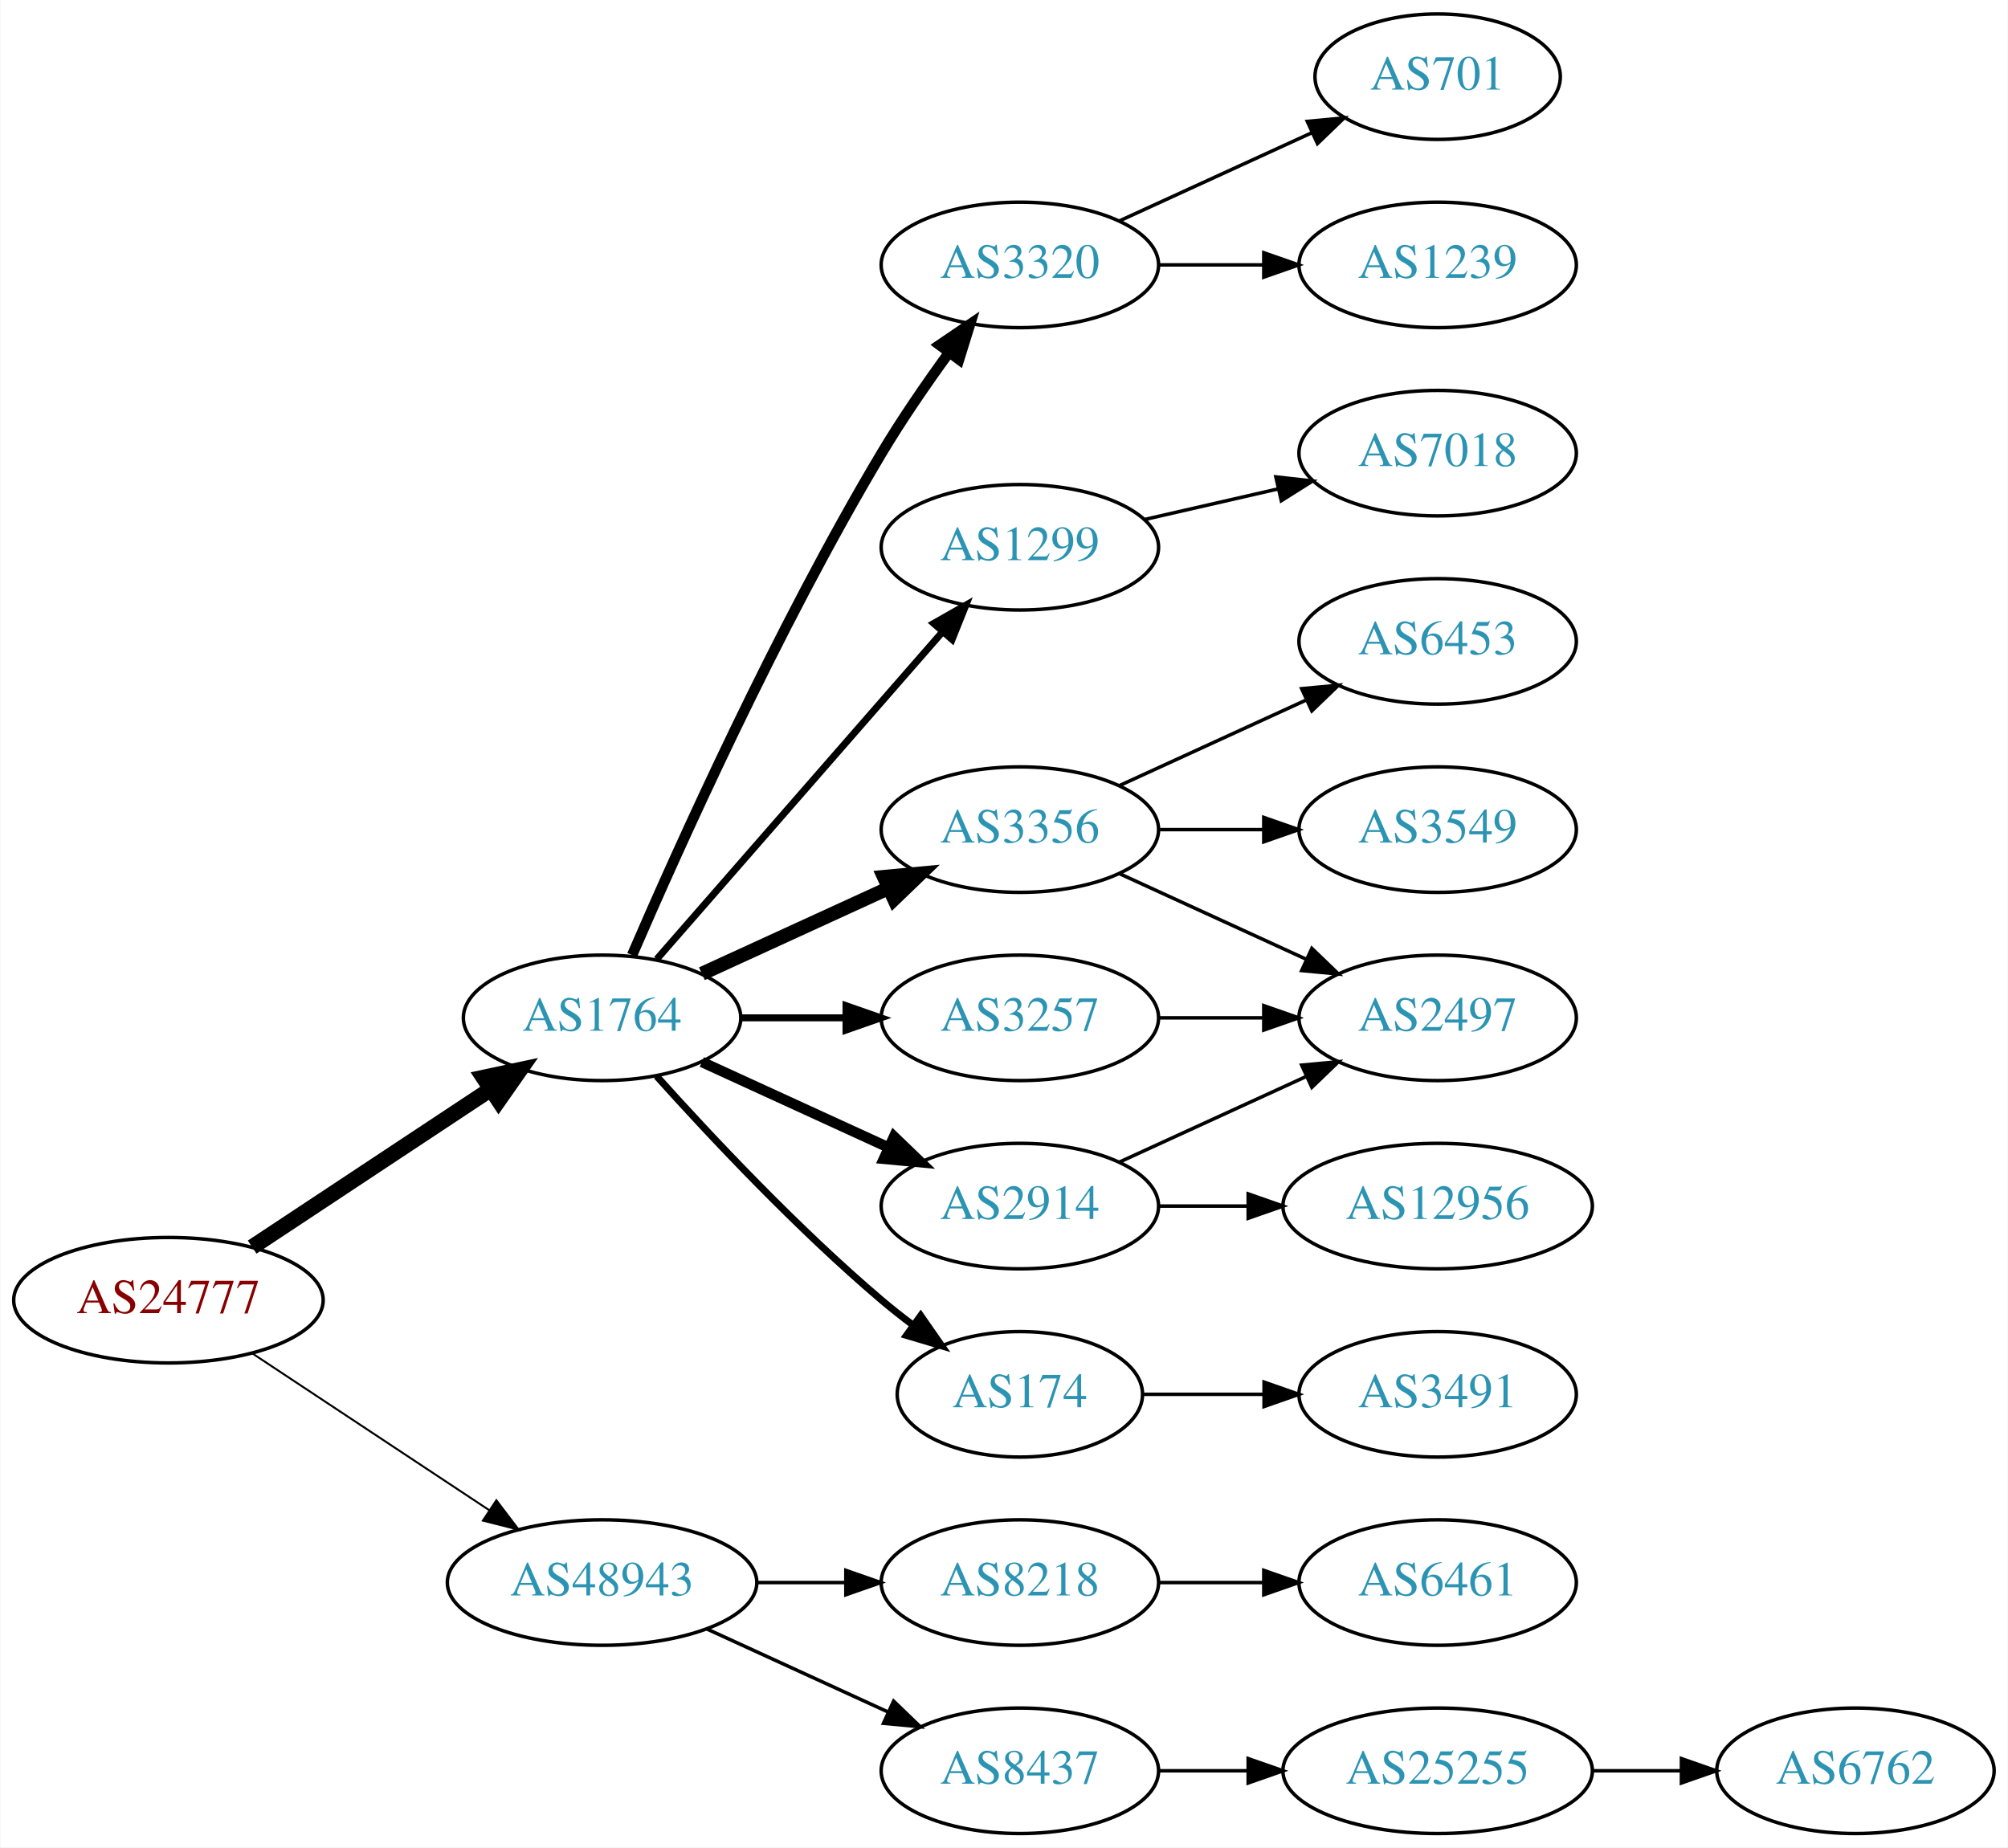
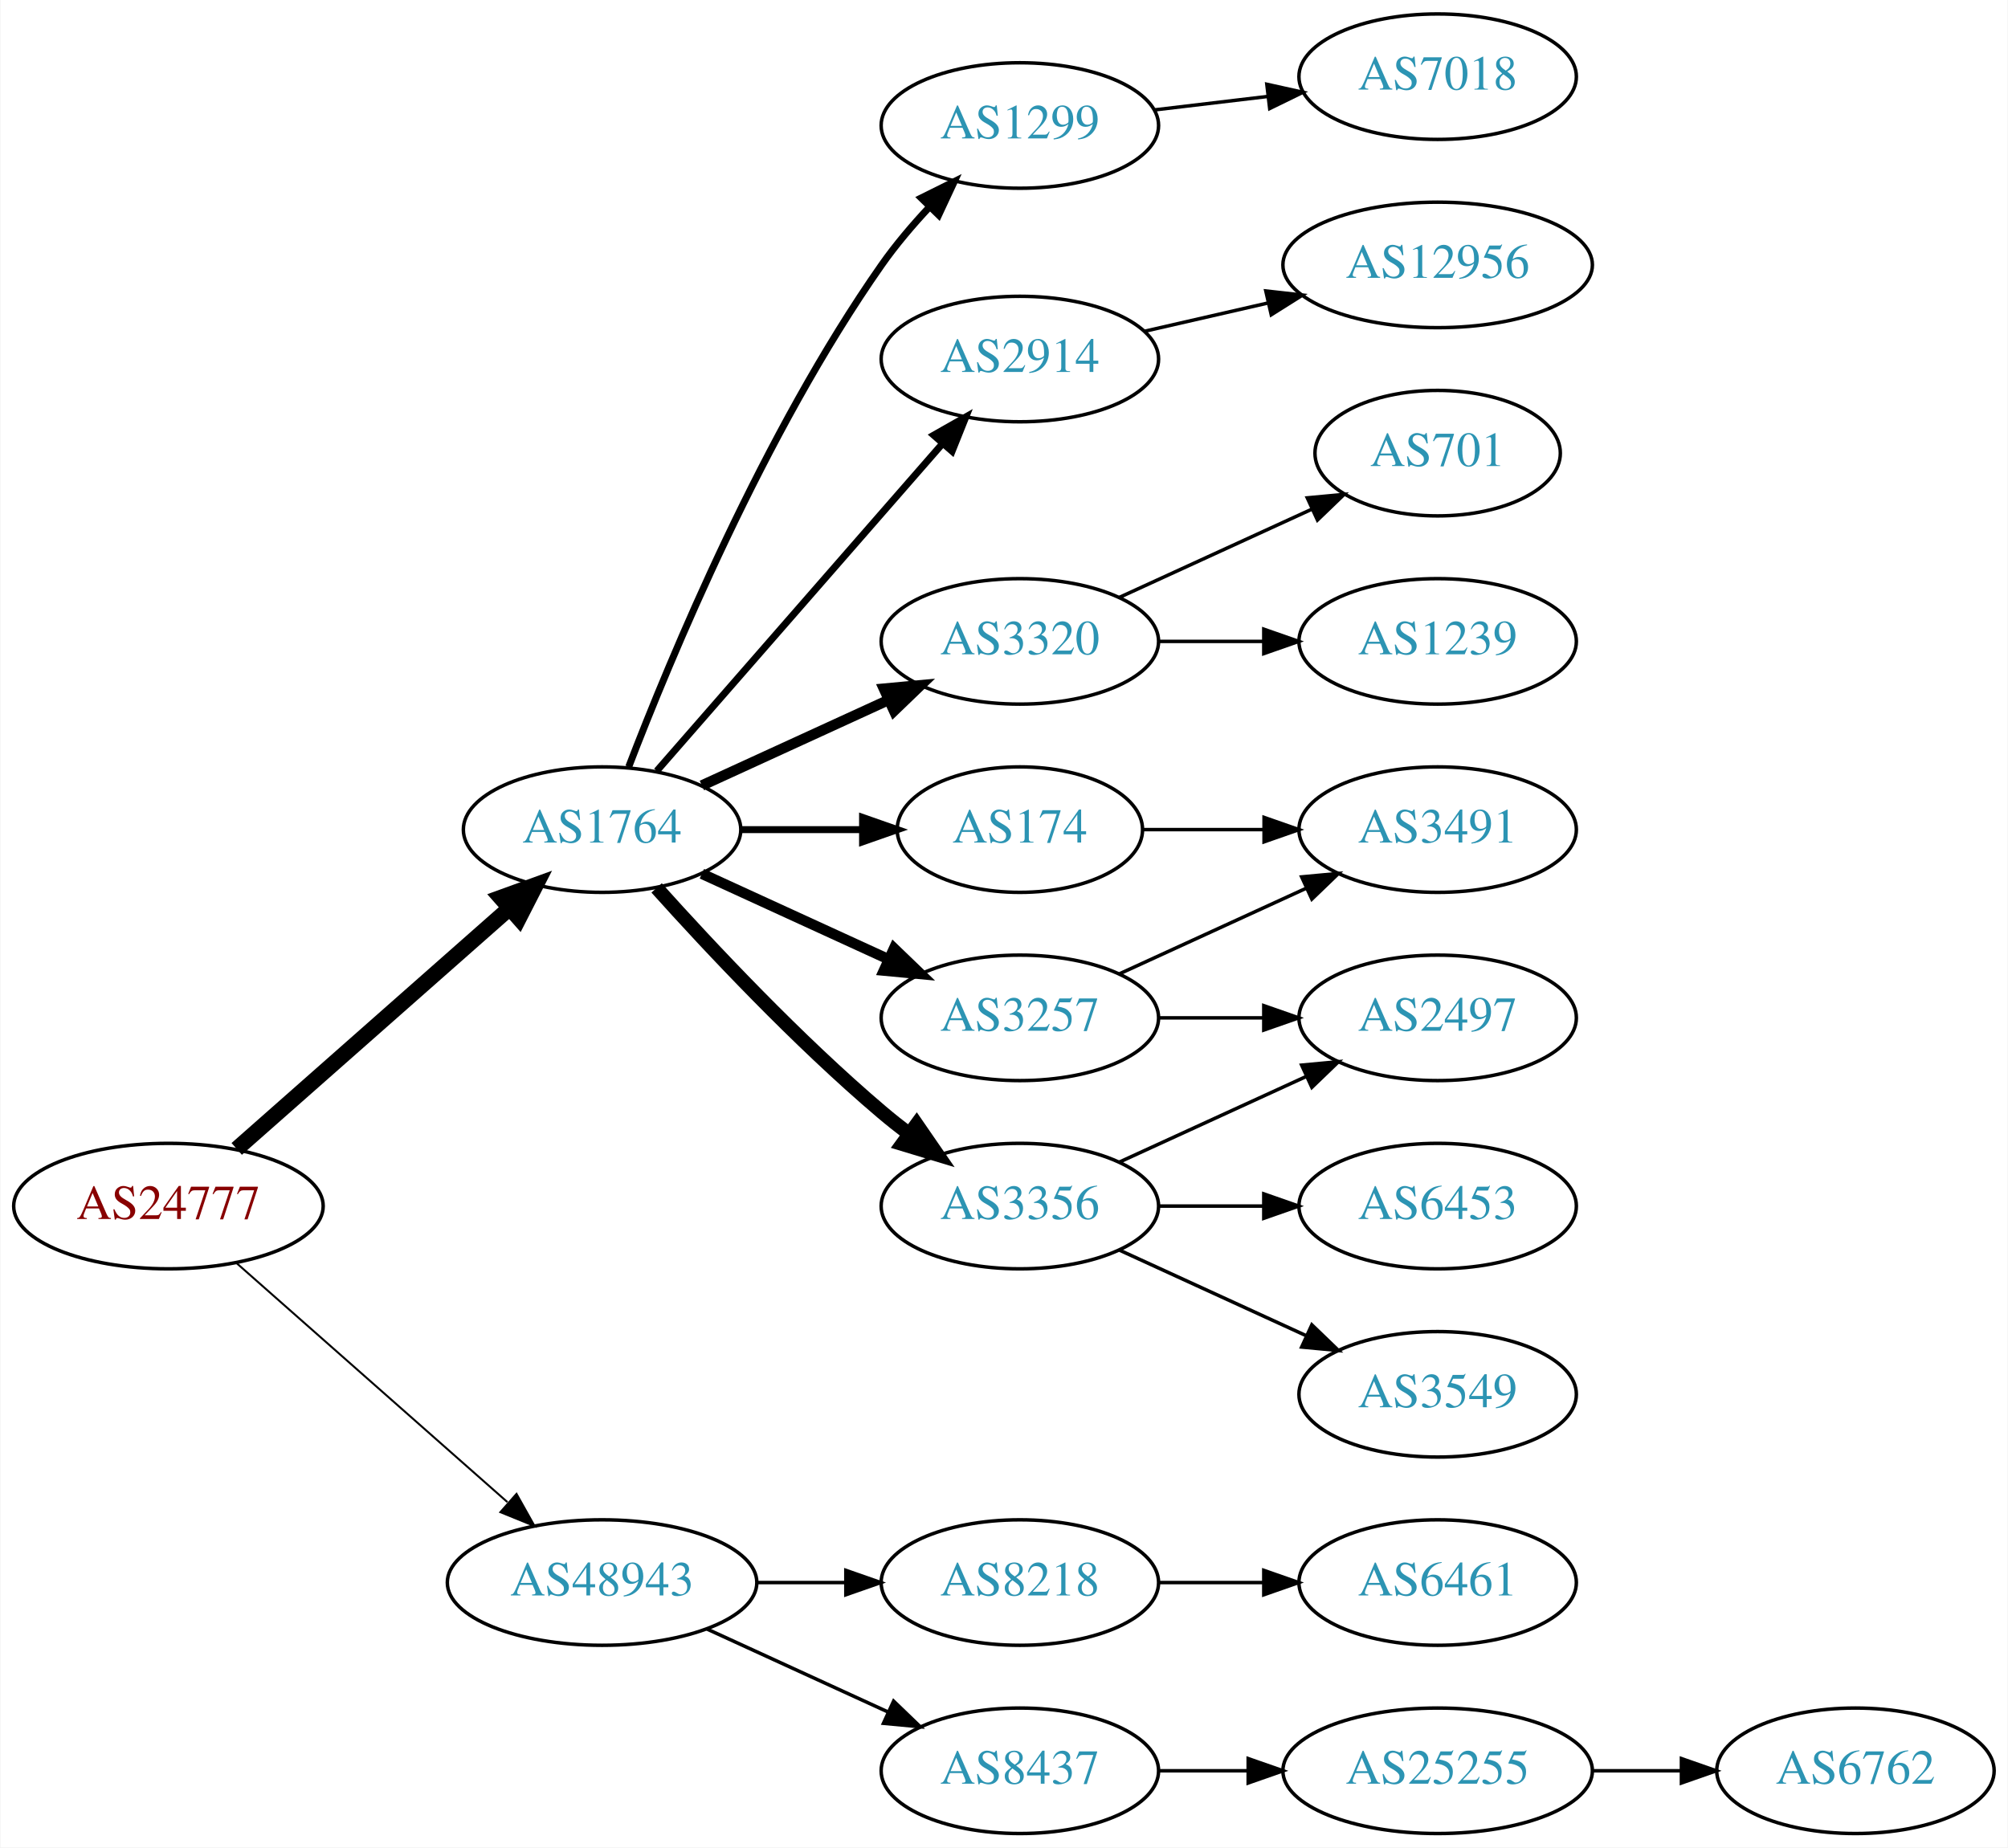
<svg xmlns="http://www.w3.org/2000/svg" xmlns:xlink="http://www.w3.org/1999/xlink" width="576pt" height="530pt" viewBox="0.00 0.00 575.76 530.00">
  <g id="graph0" class="graph" transform="scale(1 1) rotate(0) translate(4 526)">
    <polygon fill="white" stroke="none" points="-4,4 -4,-526 571.762,-526 571.762,4 -4,4" />
    <g id="node1" class="node">
      <g id="a_node1">
        <a xlink:href="/asn/24777" xlink:title="AS24777 ~ CTBTO-AS [AT]">
-           <ellipse fill="#ffffff" stroke="black" cx="44.196" cy="-153" rx="44.393" ry="18" />
-           <text text-anchor="middle" x="44.196" y="-149.3" font-family="Times,serif" font-size="14.00" fill="#880000">AS24777</text>
+           <ellipse fill="#ffffff" stroke="black" cx="44.196" cy="-180" rx="44.393" ry="18" />
+           <text text-anchor="middle" x="44.196" y="-176.3" font-family="Times,serif" font-size="14.00" fill="#880000">AS24777</text>
        </a>
      </g>
    </g>
    <g id="node2" class="node">
      <g id="a_node2">
        <a xlink:href="/asn/1764" xlink:title="AS1764 ~ NEXTLAYER-AS [AT]">
-           <ellipse fill="#ffffff" stroke="black" cx="168.588" cy="-234" rx="39.794" ry="18" />
-           <text text-anchor="middle" x="168.588" y="-230.3" font-family="Times,serif" font-size="14.00" fill="#2c94b3">AS1764</text>
+           <ellipse fill="#ffffff" stroke="black" cx="168.588" cy="-288" rx="39.794" ry="18" />
+           <text text-anchor="middle" x="168.588" y="-284.3" font-family="Times,serif" font-size="14.00" fill="#2c94b3">AS1764</text>
        </a>
      </g>
    </g>
    <g id="edge1" class="edge">
-       <path fill="none" stroke="black" stroke-width="4.5" d="M68.217,-168.235C87.571,-181.044 115.406,-199.466 136.696,-213.555" />
-       <polygon fill="black" stroke="black" stroke-width="4.5" points="134.572,-216.871 145.084,-219.107 138.918,-210.304 134.572,-216.871" />
+       <path fill="none" stroke="black" stroke-width="4.5" d="M63.785,-196.403C84.602,-214.772 118.478,-244.665 141.838,-265.278" />
+       <polygon fill="black" stroke="black" stroke-width="4.5" points="139.52,-268.484 149.623,-272.148 144.73,-262.579 139.52,-268.484" />
    </g>
    <g id="node3" class="node">
      <g id="a_node3">
        <a xlink:href="/asn/48943" xlink:title="AS48943 ~ KAPPER NETWORK-COMMUNICATIONS GmbH [AT]">
          <ellipse fill="#ffffff" stroke="black" cx="168.588" cy="-72" rx="44.393" ry="18" />
          <text text-anchor="middle" x="168.588" y="-68.3" font-family="Times,serif" font-size="14.00" fill="#2c94b3">AS48943</text>
        </a>
      </g>
    </g>
    <g id="edge2" class="edge">
-       <path fill="none" stroke="black" stroke-width="0.562" d="M68.217,-137.765C87.449,-125.037 115.056,-106.766 136.294,-92.711" />
-       <polygon fill="black" stroke="black" stroke-width="0.562" points="138.263,-95.605 144.67,-87.167 134.4,-89.767 138.263,-95.605" />
+       <path fill="none" stroke="black" stroke-width="0.562" d="M63.785,-163.597C84.482,-145.333 118.089,-115.678 141.434,-95.079" />
+       <polygon fill="black" stroke="black" stroke-width="0.562" points="144.043,-97.444 149.226,-88.203 139.412,-92.195 144.043,-97.444" />
    </g>
    <g id="node4" class="node">
      <g id="a_node4">
-         <a xlink:href="/asn/3356" xlink:title="AS3356 ~ Level 3 Parent, LLC [US]">
-           <ellipse fill="#ffffff" stroke="black" cx="288.431" cy="-288" rx="39.794" ry="18" />
-           <text text-anchor="middle" x="288.431" y="-284.3" font-family="Times,serif" font-size="14.00" fill="#2c94b3">AS3356</text>
-         </a>
-       </g>
-     </g>
-     <g id="edge3" class="edge">
-       <path fill="none" stroke="black" stroke-width="4" d="M197.217,-246.661C213.174,-253.973 233.445,-263.261 250.727,-271.181" />
-       <polygon fill="black" stroke="black" stroke-width="4" points="249.426,-274.435 259.975,-275.419 252.342,-268.071 249.426,-274.435" />
-     </g>
-     <g id="node5" class="node">
-       <g id="a_node5">
-         <a xlink:href="/asn/174" xlink:title="AS174 ~ Cogent Communications [US]">
-           <ellipse fill="#ffffff" stroke="black" cx="288.431" cy="-126" rx="35.194" ry="18" />
-           <text text-anchor="middle" x="288.431" y="-122.3" font-family="Times,serif" font-size="14.00" fill="#2c94b3">AS174</text>
-         </a>
-       </g>
-     </g>
-     <g id="edge4" class="edge">
-       <path fill="none" stroke="black" stroke-width="2" d="M184.234,-217.275C199.535,-200.235 224.632,-173.477 248.784,-153 251.637,-150.582 254.702,-148.167 257.813,-145.831" />
-       <polygon fill="black" stroke="black" stroke-width="2" points="259.986,-148.578 266.041,-139.884 255.886,-142.905 259.986,-148.578" />
-     </g>
-     <g id="node6" class="node">
-       <g id="a_node6">
        <a xlink:href="/asn/3257" xlink:title="AS3257 ~ GTT [DE]">
          <ellipse fill="#ffffff" stroke="black" cx="288.431" cy="-234" rx="39.794" ry="18" />
          <text text-anchor="middle" x="288.431" y="-230.3" font-family="Times,serif" font-size="14.00" fill="#2c94b3">AS3257</text>
        </a>
      </g>
    </g>
+     <g id="edge3" class="edge">
+       <path fill="none" stroke="black" stroke-width="3" d="M197.217,-275.339C213.174,-268.027 233.445,-258.739 250.727,-250.819" />
+       <polygon fill="black" stroke="black" stroke-width="3" points="252.342,-253.929 259.975,-246.581 249.426,-247.565 252.342,-253.929" />
+     </g>
+     <g id="node5" class="node">
+       <g id="a_node5">
+         <a xlink:href="/asn/3320" xlink:title="AS3320 ~ DTAG [DE]">
+           <ellipse fill="#ffffff" stroke="black" cx="288.431" cy="-342" rx="39.794" ry="18" />
+           <text text-anchor="middle" x="288.431" y="-338.3" font-family="Times,serif" font-size="14.00" fill="#2c94b3">AS3320</text>
+         </a>
+       </g>
+     </g>
+     <g id="edge4" class="edge">
+       <path fill="none" stroke="black" stroke-width="3" d="M197.217,-300.661C213.174,-307.973 233.445,-317.261 250.727,-325.181" />
+       <polygon fill="black" stroke="black" stroke-width="3" points="249.426,-328.435 259.975,-329.419 252.342,-322.071 249.426,-328.435" />
+     </g>
+     <g id="node6" class="node">
+       <g id="a_node6">
+         <a xlink:href="/asn/3356" xlink:title="AS3356 ~ Level 3 Parent, LLC [US]">
+           <ellipse fill="#ffffff" stroke="black" cx="288.431" cy="-180" rx="39.794" ry="18" />
+           <text text-anchor="middle" x="288.431" y="-176.3" font-family="Times,serif" font-size="14.00" fill="#2c94b3">AS3356</text>
+         </a>
+       </g>
+     </g>
    <g id="edge5" class="edge">
-       <path fill="none" stroke="black" stroke-width="2" d="M208.501,-234C218.054,-234 228.404,-234 238.367,-234" />
-       <polygon fill="black" stroke="black" stroke-width="2" points="238.559,-237.5 248.559,-234 238.559,-230.5 238.559,-237.5" />
+       <path fill="none" stroke="black" stroke-width="4" d="M184.234,-271.275C199.535,-254.235 224.632,-227.477 248.784,-207 251.281,-204.883 253.942,-202.768 256.653,-200.707" />
+       <polygon fill="black" stroke="black" stroke-width="4" points="258.819,-203.459 264.83,-194.734 254.69,-197.806 258.819,-203.459" />
    </g>
    <g id="node7" class="node">
      <g id="a_node7">
-         <a xlink:href="/asn/2914" xlink:title="AS2914 ~ NTT America, Inc. [US]">
-           <ellipse fill="#ffffff" stroke="black" cx="288.431" cy="-180" rx="39.794" ry="18" />
-           <text text-anchor="middle" x="288.431" y="-176.3" font-family="Times,serif" font-size="14.00" fill="#2c94b3">AS2914</text>
+         <a xlink:href="/asn/1299" xlink:title="AS1299 ~ Telia Carrier [EU]">
+           <ellipse fill="#ffffff" stroke="black" cx="288.431" cy="-490" rx="39.794" ry="18" />
+           <text text-anchor="middle" x="288.431" y="-486.3" font-family="Times,serif" font-size="14.00" fill="#2c94b3">AS1299</text>
        </a>
      </g>
    </g>
    <g id="edge6" class="edge">
-       <path fill="none" stroke="black" stroke-width="3" d="M197.217,-221.339C213.174,-214.027 233.445,-204.739 250.727,-196.819" />
-       <polygon fill="black" stroke="black" stroke-width="3" points="252.342,-199.929 259.975,-192.581 249.426,-193.565 252.342,-199.929" />
+       <path fill="none" stroke="black" stroke-width="2" d="M176.232,-306.018C188.125,-337.03 214.998,-401.808 248.784,-450 252.807,-455.737 257.654,-461.436 262.535,-466.657" />
+       <polygon fill="black" stroke="black" stroke-width="2" points="260.128,-469.202 269.618,-473.913 265.137,-464.312 260.128,-469.202" />
    </g>
    <g id="node8" class="node">
      <g id="a_node8">
-         <a xlink:href="/asn/3320" xlink:title="AS3320 ~ DTAG [DE]">
-           <ellipse fill="#ffffff" stroke="black" cx="288.431" cy="-450" rx="39.794" ry="18" />
-           <text text-anchor="middle" x="288.431" y="-446.3" font-family="Times,serif" font-size="14.00" fill="#2c94b3">AS3320</text>
+         <a xlink:href="/asn/2914" xlink:title="AS2914 ~ NTT America, Inc. [US]">
+           <ellipse fill="#ffffff" stroke="black" cx="288.431" cy="-423" rx="39.794" ry="18" />
+           <text text-anchor="middle" x="288.431" y="-419.3" font-family="Times,serif" font-size="14.00" fill="#2c94b3">AS2914</text>
        </a>
      </g>
    </g>
    <g id="edge7" class="edge">
-       <path fill="none" stroke="black" stroke-width="3" d="M177.21,-252.006C190.357,-282.458 218.79,-345.726 248.784,-396 254.603,-405.753 261.667,-415.997 268.156,-424.909" />
-       <polygon fill="black" stroke="black" stroke-width="3" points="265.375,-427.036 274.141,-432.986 270.999,-422.868 265.375,-427.036" />
+       <path fill="none" stroke="black" stroke-width="2" d="M184.275,-304.825C204.851,-328.397 242.389,-371.4 266.062,-398.52" />
+       <polygon fill="black" stroke="black" stroke-width="2" points="263.716,-401.155 272.929,-406.387 268.99,-396.552 263.716,-401.155" />
    </g>
    <g id="node9" class="node">
      <g id="a_node9">
-         <a xlink:href="/asn/1299" xlink:title="AS1299 ~ Telia Carrier [EU]">
-           <ellipse fill="#ffffff" stroke="black" cx="288.431" cy="-369" rx="39.794" ry="18" />
-           <text text-anchor="middle" x="288.431" y="-365.3" font-family="Times,serif" font-size="14.00" fill="#2c94b3">AS1299</text>
+         <a xlink:href="/asn/174" xlink:title="AS174 ~ Cogent Communications [US]">
+           <ellipse fill="#ffffff" stroke="black" cx="288.431" cy="-288" rx="35.194" ry="18" />
+           <text text-anchor="middle" x="288.431" y="-284.3" font-family="Times,serif" font-size="14.00" fill="#2c94b3">AS174</text>
        </a>
      </g>
    </g>
    <g id="edge8" class="edge">
-       <path fill="none" stroke="black" stroke-width="2" d="M184.275,-250.825C204.851,-274.397 242.389,-317.4 266.062,-344.52" />
-       <polygon fill="black" stroke="black" stroke-width="2" points="263.716,-347.155 272.929,-352.387 268.99,-342.552 263.716,-347.155" />
+       <path fill="none" stroke="black" stroke-width="2" d="M208.501,-288C219.588,-288 231.747,-288 243.13,-288" />
+       <polygon fill="black" stroke="black" stroke-width="2" points="243.311,-291.5 253.311,-288 243.311,-284.5 243.311,-291.5" />
    </g>
    <g id="node18" class="node">
      <g id="a_node18">
        <a xlink:href="/asn/8218" xlink:title="AS8218 ~ legacy Neotelecoms [FR]">
          <ellipse fill="#ffffff" stroke="black" cx="288.431" cy="-72" rx="39.794" ry="18" />
          <text text-anchor="middle" x="288.431" y="-68.3" font-family="Times,serif" font-size="14.00" fill="#2c94b3">AS8218</text>
        </a>
      </g>
    </g>
    <g id="edge19" class="edge">
      <path fill="none" stroke="black" d="M212.799,-72C221.112,-72 229.875,-72 238.357,-72" />
      <polygon fill="black" stroke="black" points="238.516,-75.5 248.516,-72 238.516,-68.5 238.516,-75.5" />
    </g>
    <g id="node19" class="node">
      <g id="a_node19">
        <a xlink:href="/asn/8437" xlink:title="AS8437 ~ Hutchison Drei Austria GmbH [AT]">
          <ellipse fill="#ffffff" stroke="black" cx="288.431" cy="-18" rx="39.794" ry="18" />
          <text text-anchor="middle" x="288.431" y="-14.3" font-family="Times,serif" font-size="14.00" fill="#2c94b3">AS8437</text>
        </a>
      </g>
    </g>
    <g id="edge20" class="edge">
      <path fill="none" stroke="black" d="M198.718,-58.652C214.329,-51.498 233.727,-42.609 250.399,-34.969" />
      <polygon fill="black" stroke="black" points="252.218,-37.986 259.851,-30.638 249.302,-31.622 252.218,-37.986" />
    </g>
-     <g id="node10" class="node">
-       <g id="a_node10">
+     <g id="node12" class="node">
+       <g id="a_node12">
        <a xlink:href="/asn/2497" xlink:title="AS2497 ~ Internet Initiative Japan Inc. [JP]">
          <ellipse fill="#ffffff" stroke="black" cx="408.273" cy="-234" rx="39.794" ry="18" />
          <text text-anchor="middle" x="408.273" y="-230.3" font-family="Times,serif" font-size="14.00" fill="#2c94b3">AS2497</text>
        </a>
      </g>
    </g>
-     <g id="edge17" class="edge">
-       <path fill="none" stroke="black" d="M317.06,-275.339C333.017,-268.027 353.287,-258.739 370.57,-250.819" />
-       <polygon fill="black" stroke="black" points="372.185,-253.929 379.818,-246.581 369.269,-247.565 372.185,-253.929" />
+     <g id="edge11" class="edge">
+       <path fill="none" stroke="black" d="M328.343,-234C337.897,-234 348.246,-234 358.209,-234" />
+       <polygon fill="black" stroke="black" points="358.402,-237.5 368.402,-234 358.402,-230.5 358.402,-237.5" />
+     </g>
+     <g id="node13" class="node">
+       <g id="a_node13">
+         <a xlink:href="/asn/3491" xlink:title="AS3491 ~ PCCW Global, Inc. [US]">
+           <ellipse fill="#ffffff" stroke="black" cx="408.273" cy="-288" rx="39.794" ry="18" />
+           <text text-anchor="middle" x="408.273" y="-284.3" font-family="Times,serif" font-size="14.00" fill="#2c94b3">AS3491</text>
+         </a>
+       </g>
+     </g>
+     <g id="edge12" class="edge">
+       <path fill="none" stroke="black" d="M317.06,-246.661C333.017,-253.973 353.287,-263.261 370.57,-271.181" />
+       <polygon fill="black" stroke="black" points="369.269,-274.435 379.818,-275.419 372.185,-268.071 369.269,-274.435" />
+     </g>
+     <g id="node10" class="node">
+       <g id="a_node10">
+         <a xlink:href="/asn/701" xlink:title="AS701 ~ UUNET [US]">
+           <ellipse fill="#ffffff" stroke="black" cx="408.273" cy="-396" rx="35.194" ry="18" />
+           <text text-anchor="middle" x="408.273" y="-392.3" font-family="Times,serif" font-size="14.00" fill="#2c94b3">AS701</text>
+         </a>
+       </g>
+     </g>
+     <g id="edge9" class="edge">
+       <path fill="none" stroke="black" d="M317.06,-354.661C333.476,-362.183 354.457,-371.798 372.054,-379.861" />
+       <polygon fill="black" stroke="black" points="370.883,-383.174 381.432,-384.158 373.799,-376.811 370.883,-383.174" />
+     </g>
+     <g id="node11" class="node">
+       <g id="a_node11">
+         <a xlink:href="/asn/1239" xlink:title="AS1239 ~ Sprint [US]">
+           <ellipse fill="#ffffff" stroke="black" cx="408.273" cy="-342" rx="39.794" ry="18" />
+           <text text-anchor="middle" x="408.273" y="-338.3" font-family="Times,serif" font-size="14.00" fill="#2c94b3">AS1239</text>
+         </a>
+       </g>
+     </g>
+     <g id="edge10" class="edge">
+       <path fill="none" stroke="black" d="M328.343,-342C337.897,-342 348.246,-342 358.209,-342" />
+       <polygon fill="black" stroke="black" points="358.402,-345.5 368.402,-342 358.402,-338.5 358.402,-345.5" />
+     </g>
+     <g id="edge14" class="edge">
+       <path fill="none" stroke="black" d="M317.06,-192.661C333.017,-199.973 353.287,-209.261 370.57,-217.181" />
+       <polygon fill="black" stroke="black" points="369.269,-220.435 379.818,-221.419 372.185,-214.071 369.269,-220.435" />
+     </g>
+     <g id="node14" class="node">
+       <g id="a_node14">
+         <a xlink:href="/asn/6453" xlink:title="AS6453 ~ TATA COMMUNICATIONS (AMERICA) INC [US]">
+           <ellipse fill="#ffffff" stroke="black" cx="408.273" cy="-180" rx="39.794" ry="18" />
+           <text text-anchor="middle" x="408.273" y="-176.3" font-family="Times,serif" font-size="14.00" fill="#2c94b3">AS6453</text>
+         </a>
+       </g>
+     </g>
+     <g id="edge13" class="edge">
+       <path fill="none" stroke="black" d="M328.343,-180C337.897,-180 348.246,-180 358.209,-180" />
+       <polygon fill="black" stroke="black" points="358.402,-183.5 368.402,-180 358.402,-176.5 358.402,-183.5" />
    </g>
    <g id="node15" class="node">
      <g id="a_node15">
        <a xlink:href="/asn/3549" xlink:title="AS3549 ~ Level 3 Parent, LLC [US]">
-           <ellipse fill="#ffffff" stroke="black" cx="408.273" cy="-288" rx="39.794" ry="18" />
-           <text text-anchor="middle" x="408.273" y="-284.3" font-family="Times,serif" font-size="14.00" fill="#2c94b3">AS3549</text>
+           <ellipse fill="#ffffff" stroke="black" cx="408.273" cy="-126" rx="39.794" ry="18" />
+           <text text-anchor="middle" x="408.273" y="-122.3" font-family="Times,serif" font-size="14.00" fill="#2c94b3">AS3549</text>
        </a>
      </g>
    </g>
    <g id="edge15" class="edge">
-       <path fill="none" stroke="black" d="M328.343,-288C337.897,-288 348.246,-288 358.209,-288" />
-       <polygon fill="black" stroke="black" points="358.402,-291.5 368.402,-288 358.402,-284.5 358.402,-291.5" />
+       <path fill="none" stroke="black" d="M317.06,-167.339C333.017,-160.027 353.287,-150.739 370.57,-142.819" />
+       <polygon fill="black" stroke="black" points="372.185,-145.929 379.818,-138.581 369.269,-139.565 372.185,-145.929" />
    </g>
    <g id="node16" class="node">
      <g id="a_node16">
-         <a xlink:href="/asn/6453" xlink:title="AS6453 ~ TATA COMMUNICATIONS (AMERICA) INC [US]">
-           <ellipse fill="#ffffff" stroke="black" cx="408.273" cy="-342" rx="39.794" ry="18" />
-           <text text-anchor="middle" x="408.273" y="-338.3" font-family="Times,serif" font-size="14.00" fill="#2c94b3">AS6453</text>
+         <a xlink:href="/asn/7018" xlink:title="AS7018 ~ AT&amp;T Services, Inc. [US]">
+           <ellipse fill="#ffffff" stroke="black" cx="408.273" cy="-504" rx="39.794" ry="18" />
+           <text text-anchor="middle" x="408.273" y="-500.3" font-family="Times,serif" font-size="14.00" fill="#2c94b3">AS7018</text>
        </a>
      </g>
    </g>
    <g id="edge16" class="edge">
-       <path fill="none" stroke="black" d="M317.06,-300.661C333.017,-307.973 353.287,-317.261 370.57,-325.181" />
-       <polygon fill="black" stroke="black" points="369.269,-328.435 379.818,-329.419 372.185,-322.071 369.269,-328.435" />
+       <path fill="none" stroke="black" d="M327.041,-494.468C337.352,-495.693 348.669,-497.038 359.47,-498.321" />
+       <polygon fill="black" stroke="black" points="359.273,-501.822 369.616,-499.526 360.099,-494.871 359.273,-501.822" />
    </g>
    <g id="node17" class="node">
      <g id="a_node17">
-         <a xlink:href="/asn/3491" xlink:title="AS3491 ~ PCCW Global, Inc. [US]">
-           <ellipse fill="#ffffff" stroke="black" cx="408.273" cy="-126" rx="39.794" ry="18" />
-           <text text-anchor="middle" x="408.273" y="-122.3" font-family="Times,serif" font-size="14.00" fill="#2c94b3">AS3491</text>
-         </a>
-       </g>
+         <a xlink:href="/asn/12956" xlink:title="AS12956 ~ TELXIUS [ES]">
+           <ellipse fill="#ffffff" stroke="black" cx="408.273" cy="-450" rx="44.393" ry="18" />
+           <text text-anchor="middle" x="408.273" y="-446.3" font-family="Times,serif" font-size="14.00" fill="#2c94b3">AS12956</text>
+         </a>
+       </g>
+     </g>
+     <g id="edge17" class="edge">
+       <path fill="none" stroke="black" d="M324.15,-430.955C335.289,-433.507 347.824,-436.379 359.717,-439.104" />
+       <polygon fill="black" stroke="black" points="358.982,-442.526 369.511,-441.348 360.545,-435.703 358.982,-442.526" />
    </g>
    <g id="edge18" class="edge">
-       <path fill="none" stroke="black" d="M323.833,-126C334.657,-126 346.824,-126 358.451,-126" />
-       <polygon fill="black" stroke="black" points="358.482,-129.5 368.482,-126 358.482,-122.5 358.482,-129.5" />
-     </g>
-     <g id="edge9" class="edge">
-       <path fill="none" stroke="black" d="M328.343,-234C337.897,-234 348.246,-234 358.209,-234" />
-       <polygon fill="black" stroke="black" points="358.402,-237.5 368.402,-234 358.402,-230.5 358.402,-237.5" />
-     </g>
-     <g id="edge11" class="edge">
-       <path fill="none" stroke="black" d="M317.06,-192.661C333.017,-199.973 353.287,-209.261 370.57,-217.181" />
-       <polygon fill="black" stroke="black" points="369.269,-220.435 379.818,-221.419 372.185,-214.071 369.269,-220.435" />
-     </g>
-     <g id="node11" class="node">
-       <g id="a_node11">
-         <a xlink:href="/asn/12956" xlink:title="AS12956 ~ TELXIUS [ES]">
-           <ellipse fill="#ffffff" stroke="black" cx="408.273" cy="-180" rx="44.393" ry="18" />
-           <text text-anchor="middle" x="408.273" y="-176.3" font-family="Times,serif" font-size="14.00" fill="#2c94b3">AS12956</text>
-         </a>
-       </g>
-     </g>
-     <g id="edge10" class="edge">
-       <path fill="none" stroke="black" d="M328.343,-180C336.446,-180 345.121,-180 353.648,-180" />
-       <polygon fill="black" stroke="black" points="353.925,-183.5 363.925,-180 353.925,-176.5 353.925,-183.5" />
-     </g>
-     <g id="node12" class="node">
-       <g id="a_node12">
-         <a xlink:href="/asn/701" xlink:title="AS701 ~ UUNET [US]">
-           <ellipse fill="#ffffff" stroke="black" cx="408.273" cy="-504" rx="35.194" ry="18" />
-           <text text-anchor="middle" x="408.273" y="-500.3" font-family="Times,serif" font-size="14.00" fill="#2c94b3">AS701</text>
-         </a>
-       </g>
-     </g>
-     <g id="edge12" class="edge">
-       <path fill="none" stroke="black" d="M317.06,-462.661C333.476,-470.183 354.457,-479.798 372.054,-487.861" />
-       <polygon fill="black" stroke="black" points="370.883,-491.174 381.432,-492.158 373.799,-484.811 370.883,-491.174" />
-     </g>
-     <g id="node13" class="node">
-       <g id="a_node13">
-         <a xlink:href="/asn/1239" xlink:title="AS1239 ~ Sprint [US]">
-           <ellipse fill="#ffffff" stroke="black" cx="408.273" cy="-450" rx="39.794" ry="18" />
-           <text text-anchor="middle" x="408.273" y="-446.3" font-family="Times,serif" font-size="14.00" fill="#2c94b3">AS1239</text>
-         </a>
-       </g>
-     </g>
-     <g id="edge13" class="edge">
-       <path fill="none" stroke="black" d="M328.343,-450C337.897,-450 348.246,-450 358.209,-450" />
-       <polygon fill="black" stroke="black" points="358.402,-453.5 368.402,-450 358.402,-446.5 358.402,-453.5" />
-     </g>
-     <g id="node14" class="node">
-       <g id="a_node14">
-         <a xlink:href="/asn/7018" xlink:title="AS7018 ~ AT&amp;T Services, Inc. [US]">
-           <ellipse fill="#ffffff" stroke="black" cx="408.273" cy="-396" rx="39.794" ry="18" />
-           <text text-anchor="middle" x="408.273" y="-392.3" font-family="Times,serif" font-size="14.00" fill="#2c94b3">AS7018</text>
-         </a>
-       </g>
-     </g>
-     <g id="edge14" class="edge">
-       <path fill="none" stroke="black" d="M324.15,-376.955C336.15,-379.704 349.771,-382.825 362.463,-385.733" />
-       <polygon fill="black" stroke="black" points="361.866,-389.187 372.395,-388.009 363.429,-382.364 361.866,-389.187" />
+       <path fill="none" stroke="black" d="M323.833,-288C334.657,-288 346.824,-288 358.451,-288" />
+       <polygon fill="black" stroke="black" points="358.482,-291.5 368.482,-288 358.482,-284.5 358.482,-291.5" />
    </g>
    <g id="node20" class="node">
      <g id="a_node20">
        <a xlink:href="/asn/6461" xlink:title="AS6461 ~ Zayo Bandwidth [US]">
          <ellipse fill="#ffffff" stroke="black" cx="408.273" cy="-72" rx="39.794" ry="18" />
          <text text-anchor="middle" x="408.273" y="-68.3" font-family="Times,serif" font-size="14.00" fill="#2c94b3">AS6461</text>
        </a>
      </g>
    </g>
    <g id="edge21" class="edge">
      <path fill="none" stroke="black" d="M328.343,-72C337.897,-72 348.246,-72 358.209,-72" />
      <polygon fill="black" stroke="black" points="358.402,-75.5 368.402,-72 358.402,-68.5 358.402,-75.5" />
    </g>
    <g id="node21" class="node">
      <g id="a_node21">
        <a xlink:href="/asn/25255" xlink:title="AS25255 ~ ==&gt; TELE2 AUSTRIA &lt;== [AT]">
          <ellipse fill="#ffffff" stroke="black" cx="408.273" cy="-18" rx="44.393" ry="18" />
          <text text-anchor="middle" x="408.273" y="-14.3" font-family="Times,serif" font-size="14.00" fill="#2c94b3">AS25255</text>
        </a>
      </g>
    </g>
    <g id="edge22" class="edge">
      <path fill="none" stroke="black" d="M328.343,-18C336.446,-18 345.121,-18 353.648,-18" />
      <polygon fill="black" stroke="black" points="353.925,-21.5 363.925,-18 353.925,-14.5 353.925,-21.5" />
    </g>
    <g id="node22" class="node">
      <g id="a_node22">
        <a xlink:href="/asn/6762" xlink:title="AS6762 ~ TELECOM ITALIA SPARKLE S.p.A. [IT]">
          <ellipse fill="#ffffff" stroke="black" cx="528.116" cy="-18" rx="39.794" ry="18" />
          <text text-anchor="middle" x="528.116" y="-14.3" font-family="Times,serif" font-size="14.00" fill="#2c94b3">AS6762</text>
        </a>
      </g>
    </g>
    <g id="edge23" class="edge">
      <path fill="none" stroke="black" d="M452.484,-18C460.797,-18 469.56,-18 478.042,-18" />
      <polygon fill="black" stroke="black" points="478.201,-21.5 488.201,-18 478.201,-14.5 478.201,-21.5" />
    </g>
  </g>
</svg>
